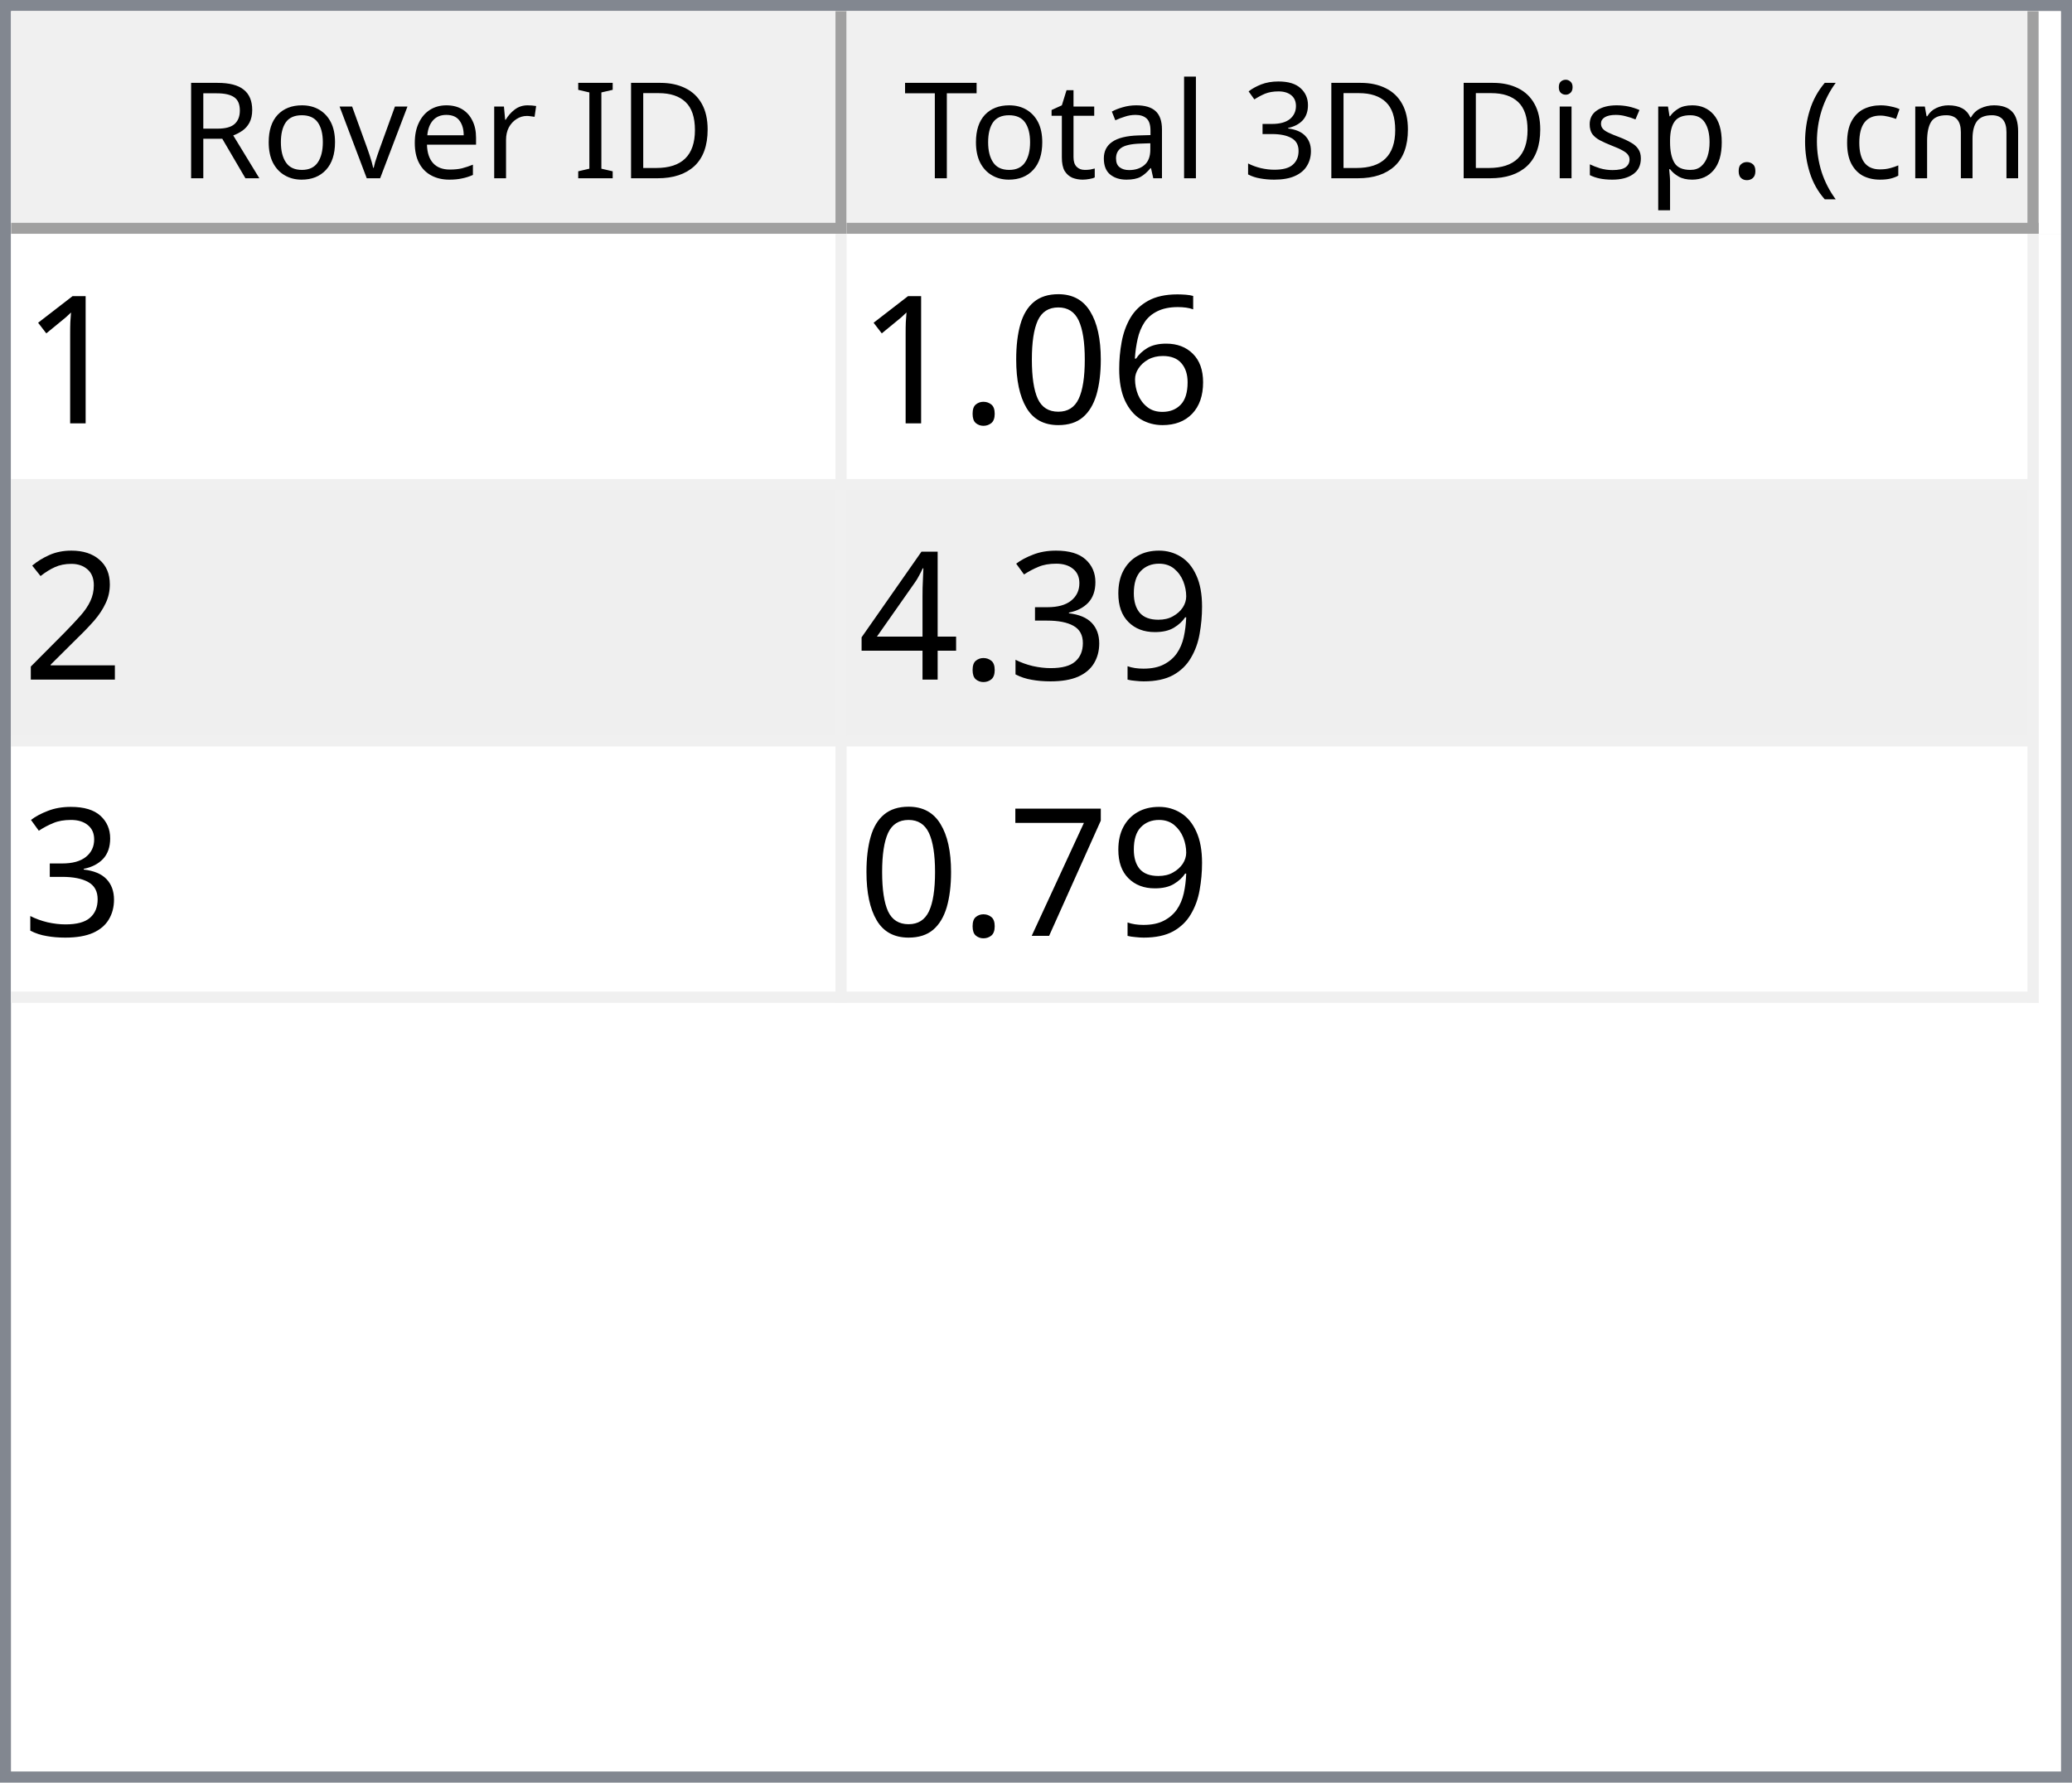
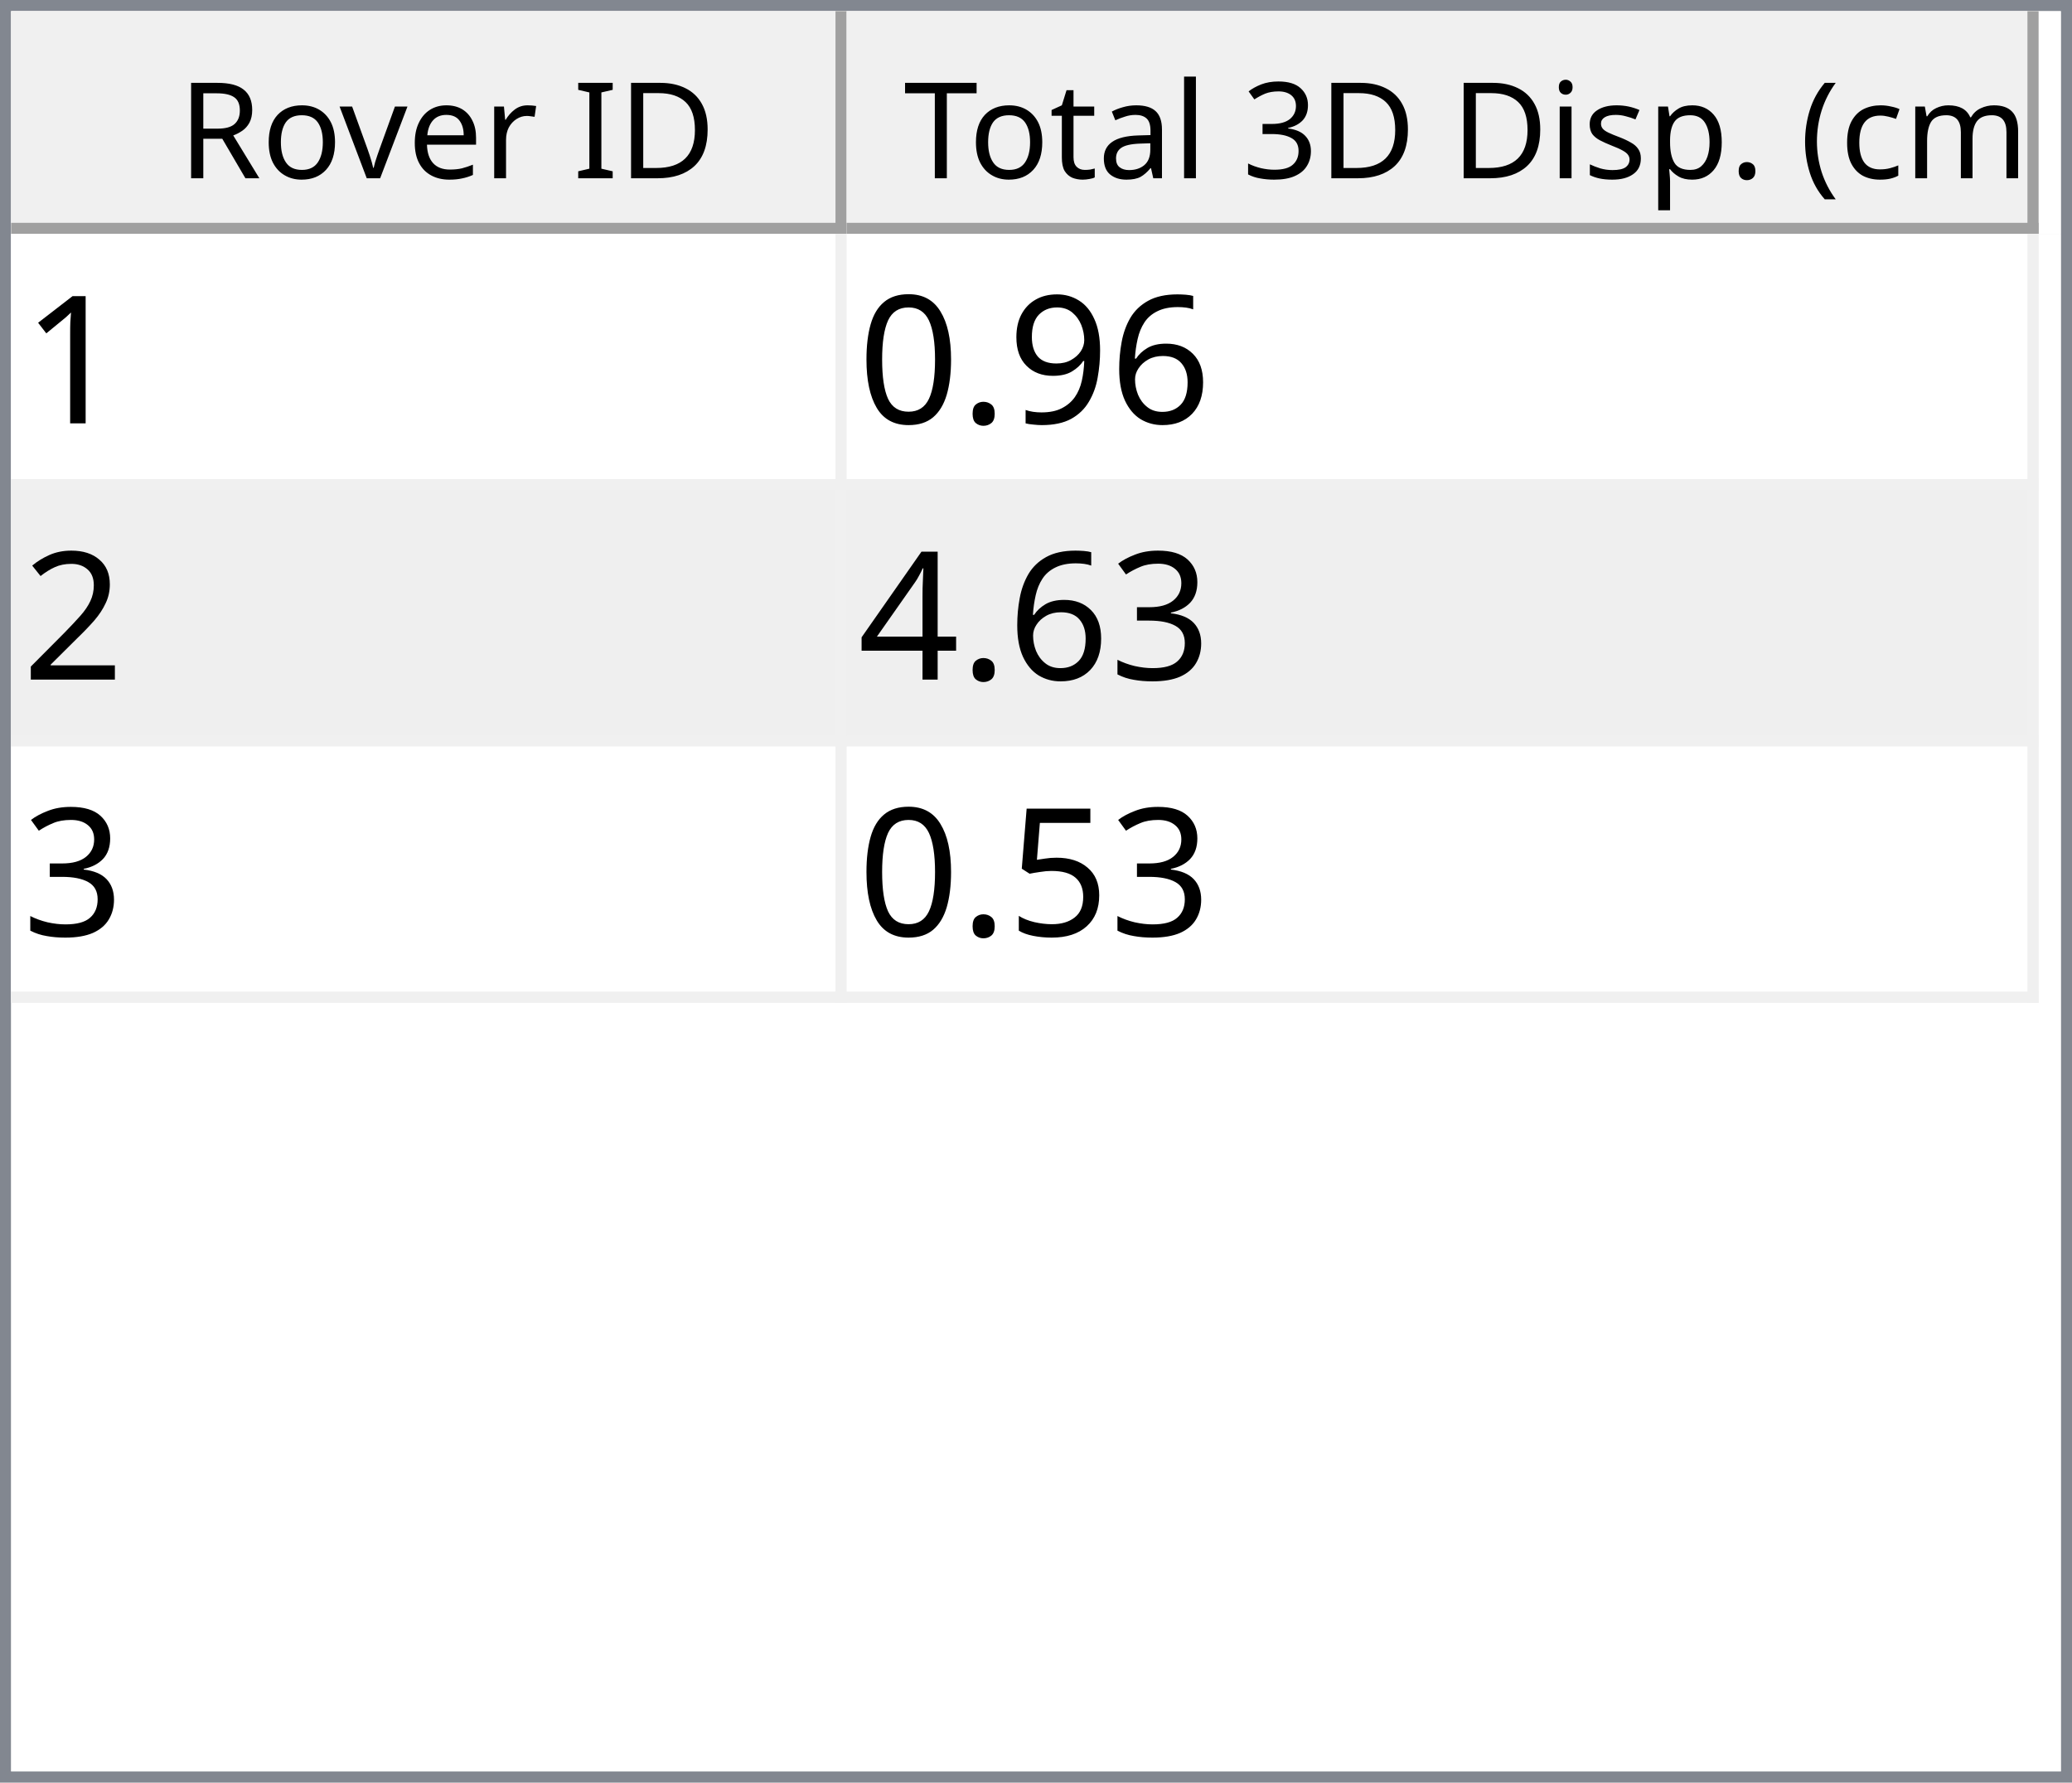
<svg xmlns="http://www.w3.org/2000/svg" style="fill-opacity:1; color-rendering:auto; color-interpolation:auto; text-rendering:auto; stroke:black; stroke-linecap:square; stroke-miterlimit:10; shape-rendering:auto; stroke-opacity:1; fill:black; stroke-dasharray:none; font-weight:normal; stroke-width:1; font-family:'Dialog'; font-style:normal; stroke-linejoin:miter; font-size:12px; stroke-dashoffset:0; image-rendering:auto;" width="186" height="160">
  <defs id="genericDefs" />
  <g>
    <defs id="defs1">
      <clipPath clipPathUnits="userSpaceOnUse" id="clipPath1">
        <path d="M0 0 L186 0 L186 160 L0 160 L0 0 Z" />
      </clipPath>
      <clipPath clipPathUnits="userSpaceOnUse" id="clipPath2">
        <path d="M0 0 L0 160 L186 160 L186 0 Z" />
      </clipPath>
      <clipPath clipPathUnits="userSpaceOnUse" id="clipPath3">
        <path d="M0 0 L0 20 L184 20 L184 0 Z" />
      </clipPath>
      <clipPath clipPathUnits="userSpaceOnUse" id="clipPath4">
        <path d="M0 0 L0 20 L75 20 L75 0 Z" />
      </clipPath>
      <clipPath clipPathUnits="userSpaceOnUse" id="clipPath5">
        <path d="M1 1 L1 19 L74 19 L74 1 Z" />
      </clipPath>
      <clipPath clipPathUnits="userSpaceOnUse" id="clipPath6">
        <path d="M0 0 L0 18 L73 18 L73 0 Z" />
      </clipPath>
      <clipPath clipPathUnits="userSpaceOnUse" id="clipPath7">
        <path d="M-0.5 -0.5 L-0.5 19.5 L74.5 19.5 L74.5 -0.5 Z" />
      </clipPath>
      <clipPath clipPathUnits="userSpaceOnUse" id="clipPath8">
        <path d="M0 0 L0 20 L107 20 L107 0 Z" />
      </clipPath>
      <clipPath clipPathUnits="userSpaceOnUse" id="clipPath9">
        <path d="M1 1 L1 19 L106 19 L106 1 Z" />
      </clipPath>
      <clipPath clipPathUnits="userSpaceOnUse" id="clipPath10">
        <path d="M0 0 L0 18 L105 18 L105 0 Z" />
      </clipPath>
      <clipPath clipPathUnits="userSpaceOnUse" id="clipPath11">
        <path d="M-0.5 -0.5 L-0.5 19.5 L106.5 19.5 L106.5 -0.5 Z" />
      </clipPath>
      <clipPath clipPathUnits="userSpaceOnUse" id="clipPath12">
        <path d="M0 0 L0 138 L184 138 L184 0 Z" />
      </clipPath>
      <clipPath clipPathUnits="userSpaceOnUse" id="clipPath13">
        <path d="M0 0 L0 69 L182 69 L182 0 Z" />
      </clipPath>
      <clipPath clipPathUnits="userSpaceOnUse" id="clipPath14">
        <path d="M-0.5 -0.5 L-0.5 68.5 L181.5 68.5 L181.5 -0.5 Z" />
      </clipPath>
      <clipPath clipPathUnits="userSpaceOnUse" id="clipPath15">
        <path d="M0 0 L0 22 L74 22 L74 0 Z" />
      </clipPath>
      <clipPath clipPathUnits="userSpaceOnUse" id="clipPath16">
        <path d="M0 0 L0 22 L106 22 L106 0 Z" />
      </clipPath>
      <font horiz-adv-x="64.551" id="font1">
        <font-face ascent="107.91" descent="25.098" units-per-em="100" style="font-style:normal; font-family:Segoe UI; font-weight:normal;" />
        <missing-glyph horiz-adv-x="64.551" d="M8.109 0 L8.109 68.266 L56.453 68.266 L56.453 0 L8.109 0 ZM15.328 7.234 L49.219 7.234 L49.219 61.031 L15.328 61.031 L15.328 7.234 Z" />
        <glyph unicode="D" horiz-adv-x="70.117" d="M9.188 0 L9.188 70.016 L28.516 70.016 Q65.531 70.016 65.531 35.891 Q65.531 19.672 55.25 9.836 Q44.969 0 27.734 0 L9.188 0 ZM17.391 62.594 L17.391 7.422 L27.828 7.422 Q41.609 7.422 49.273 14.797 Q56.938 22.172 56.938 35.688 Q56.938 62.594 28.328 62.594 L17.391 62.594 Z" />
        <glyph unicode="I" horiz-adv-x="26.611" d="M17.391 0 L9.188 0 L9.188 70.016 L17.391 70.016 L17.391 0 Z" />
        <glyph unicode=" " horiz-adv-x="27.393" d="" />
        <glyph unicode="r" horiz-adv-x="34.766" d="M34.188 41.891 Q32.078 43.5 28.125 43.5 Q23 43.5 19.555 38.672 Q16.109 33.844 16.109 25.484 L16.109 0 L8.109 0 L8.109 50 L16.109 50 L16.109 39.703 L16.312 39.703 Q18.016 44.969 21.531 47.922 Q25.047 50.875 29.391 50.875 Q32.516 50.875 34.188 50.203 L34.188 41.891 Z" />
        <glyph unicode="e" horiz-adv-x="52.295" d="M48.297 23 L12.984 23 Q13.188 14.656 17.484 10.109 Q21.781 5.562 29.297 5.562 Q37.75 5.562 44.828 11.141 L44.828 3.609 Q38.234 -1.172 27.391 -1.172 Q16.797 -1.172 10.742 5.641 Q4.688 12.453 4.688 24.812 Q4.688 36.469 11.305 43.82 Q17.922 51.172 27.734 51.172 Q37.547 51.172 42.922 44.828 Q48.297 38.484 48.297 27.203 L48.297 23 ZM40.094 29.781 Q40.047 36.719 36.75 40.578 Q33.453 44.438 27.594 44.438 Q21.922 44.438 17.969 40.383 Q14.016 36.328 13.094 29.781 L40.094 29.781 Z" />
        <glyph unicode="v" horiz-adv-x="47.9" d="M47.406 50 L27.484 0 L19.625 0 L0.688 50 L9.469 50 L22.172 13.672 Q23.578 9.672 23.922 6.688 L24.125 6.688 Q24.609 10.453 25.688 13.484 L38.969 50 L47.406 50 Z" />
        <glyph unicode="o" horiz-adv-x="58.594" d="M29 -1.172 Q17.922 -1.172 11.305 5.836 Q4.688 12.844 4.688 24.422 Q4.688 37.016 11.57 44.094 Q18.453 51.172 30.172 51.172 Q41.359 51.172 47.633 44.289 Q53.906 37.406 53.906 25.203 Q53.906 13.234 47.141 6.031 Q40.375 -1.172 29 -1.172 ZM29.594 44.438 Q21.875 44.438 17.383 39.188 Q12.891 33.938 12.891 24.703 Q12.891 15.828 17.43 10.695 Q21.969 5.562 29.594 5.562 Q37.359 5.562 41.531 10.594 Q45.703 15.625 45.703 24.906 Q45.703 34.281 41.531 39.359 Q37.359 44.438 29.594 44.438 Z" />
        <glyph unicode="R" horiz-adv-x="59.814" d="M59.375 0 L49.609 0 L37.891 19.625 Q36.281 22.359 34.766 24.289 Q33.25 26.219 31.664 27.438 Q30.078 28.656 28.25 29.219 Q26.422 29.781 24.125 29.781 L17.391 29.781 L17.391 0 L9.188 0 L9.188 70.016 L30.078 70.016 Q34.672 70.016 38.555 68.867 Q42.438 67.719 45.289 65.375 Q48.141 63.031 49.758 59.547 Q51.375 56.062 51.375 51.375 Q51.375 47.703 50.273 44.656 Q49.172 41.609 47.148 39.211 Q45.125 36.812 42.266 35.133 Q39.406 33.453 35.844 32.516 L35.844 32.328 Q37.594 31.547 38.891 30.547 Q40.188 29.547 41.359 28.18 Q42.531 26.812 43.68 25.078 Q44.828 23.344 46.234 21.047 L59.375 0 ZM17.391 62.594 L17.391 37.203 L28.516 37.203 Q31.594 37.203 34.203 38.133 Q36.812 39.062 38.719 40.797 Q40.625 42.531 41.703 45.047 Q42.781 47.562 42.781 50.688 Q42.781 56.297 39.141 59.445 Q35.5 62.594 28.609 62.594 L17.391 62.594 Z" />
        <glyph unicode=")" horiz-adv-x="30.176" d="M8.297 -15.922 L1.172 -15.922 Q16.406 2.344 16.406 26.812 Q16.406 51.469 1.078 70.016 L8.297 70.016 Q23.531 52.156 23.531 26.703 Q23.531 1.375 8.297 -15.922 Z" />
        <glyph unicode="m" horiz-adv-x="86.133" d="M79.109 0 L71.094 0 L71.094 28.719 Q71.094 37.016 68.531 40.727 Q65.969 44.438 59.906 44.438 Q54.781 44.438 51.195 39.75 Q47.609 35.062 47.609 28.516 L47.609 0 L39.594 0 L39.594 29.688 Q39.594 44.438 28.219 44.438 Q22.953 44.438 19.531 40.016 Q16.109 35.594 16.109 28.516 L16.109 0 L8.109 0 L8.109 50 L16.109 50 L16.109 42.094 L16.312 42.094 Q21.625 51.172 31.844 51.172 Q36.969 51.172 40.773 48.312 Q44.578 45.453 46 40.828 Q51.562 51.172 62.594 51.172 Q79.109 51.172 79.109 30.812 L79.109 0 Z" />
        <glyph unicode="c" horiz-adv-x="46.191" d="M42.188 2.297 Q36.422 -1.172 28.516 -1.172 Q17.828 -1.172 11.258 5.789 Q4.688 12.75 4.688 23.828 Q4.688 36.188 11.766 43.68 Q18.844 51.172 30.672 51.172 Q37.25 51.172 42.281 48.734 L42.281 40.531 Q36.719 44.438 30.375 44.438 Q22.703 44.438 17.797 38.945 Q12.891 33.453 12.891 24.516 Q12.891 15.719 17.508 10.641 Q22.125 5.562 29.891 5.562 Q36.422 5.562 42.188 9.906 L42.188 2.297 Z" />
        <glyph unicode="(" horiz-adv-x="30.176" d="M29.109 -15.922 L21.969 -15.922 Q6.844 1.375 6.844 26.703 Q6.844 52.156 21.969 70.016 L29.203 70.016 Q13.875 51.469 13.875 26.812 Q13.875 2.344 29.109 -15.922 Z" />
        <glyph unicode="." horiz-adv-x="21.68" d="M10.891 -1.078 Q8.641 -1.078 7.055 0.539 Q5.469 2.156 5.469 4.391 Q5.469 6.641 7.055 8.273 Q8.641 9.906 10.891 9.906 Q13.188 9.906 14.797 8.273 Q16.406 6.641 16.406 4.391 Q16.406 2.156 14.797 0.539 Q13.188 -1.078 10.891 -1.078 Z" />
        <glyph unicode="p" horiz-adv-x="58.789" d="M16.312 7.234 L16.109 7.234 L16.109 -23 L8.109 -23 L8.109 50 L16.109 50 L16.109 41.219 L16.312 41.219 Q22.219 51.172 33.594 51.172 Q43.266 51.172 48.688 44.461 Q54.109 37.75 54.109 26.469 Q54.109 13.922 48 6.375 Q41.891 -1.172 31.297 -1.172 Q21.578 -1.172 16.312 7.234 ZM16.109 27.391 L16.109 20.406 Q16.109 14.203 20.141 9.883 Q24.172 5.562 30.375 5.562 Q37.641 5.562 41.773 11.133 Q45.906 16.703 45.906 26.609 Q45.906 34.969 42.047 39.703 Q38.188 44.438 31.594 44.438 Q24.609 44.438 20.359 39.578 Q16.109 34.719 16.109 27.391 Z" />
        <glyph unicode="s" horiz-adv-x="42.432" d="M5.078 1.812 L5.078 10.406 Q11.625 5.562 19.484 5.562 Q30.031 5.562 30.031 12.594 Q30.031 14.594 29.125 15.992 Q28.219 17.391 26.68 18.461 Q25.141 19.531 23.07 20.383 Q21 21.234 18.609 22.172 Q15.281 23.484 12.766 24.828 Q10.25 26.172 8.57 27.859 Q6.891 29.547 6.031 31.695 Q5.172 33.844 5.172 36.719 Q5.172 40.234 6.789 42.945 Q8.406 45.656 11.086 47.484 Q13.766 49.312 17.211 50.242 Q20.656 51.172 24.312 51.172 Q30.812 51.172 35.938 48.922 L35.938 40.828 Q30.422 44.438 23.25 44.438 Q21 44.438 19.195 43.922 Q17.391 43.406 16.094 42.477 Q14.797 41.547 14.086 40.258 Q13.375 38.969 13.375 37.406 Q13.375 35.453 14.086 34.133 Q14.797 32.812 16.164 31.789 Q17.531 30.766 19.484 29.938 Q21.438 29.109 23.922 28.125 Q27.25 26.859 29.883 25.516 Q32.516 24.172 34.375 22.484 Q36.234 20.797 37.234 18.602 Q38.234 16.406 38.234 13.375 Q38.234 9.672 36.602 6.938 Q34.969 4.203 32.234 2.398 Q29.5 0.594 25.93 -0.289 Q22.359 -1.172 18.453 -1.172 Q10.75 -1.172 5.078 1.812 Z" />
        <glyph unicode="i" horiz-adv-x="24.219" d="M12.203 62.703 Q10.062 62.703 8.547 64.164 Q7.031 65.625 7.031 67.875 Q7.031 70.125 8.547 71.609 Q10.062 73.094 12.203 73.094 Q14.406 73.094 15.945 71.609 Q17.484 70.125 17.484 67.875 Q17.484 65.719 15.945 64.211 Q14.406 62.703 12.203 62.703 ZM16.109 0 L8.109 0 L8.109 50 L16.109 50 L16.109 0 Z" />
        <glyph unicode="3" horiz-adv-x="53.906" d="M46.531 19.828 Q46.531 15.094 44.75 11.211 Q42.969 7.328 39.719 4.57 Q36.469 1.812 31.93 0.297 Q27.391 -1.219 21.922 -1.219 Q11.922 -1.219 6 2.594 L6 11.188 Q13.094 5.609 22.219 5.609 Q25.875 5.609 28.828 6.539 Q31.781 7.469 33.906 9.227 Q36.031 10.984 37.18 13.477 Q38.328 15.969 38.328 19.094 Q38.328 32.812 18.797 32.812 L12.984 32.812 L12.984 39.594 L18.5 39.594 Q35.797 39.594 35.797 52.484 Q35.797 64.406 22.609 64.406 Q15.188 64.406 8.688 59.422 L8.688 67.188 Q15.375 71.188 24.609 71.188 Q29 71.188 32.57 69.969 Q36.141 68.75 38.68 66.555 Q41.219 64.359 42.609 61.281 Q44 58.203 44 54.5 Q44 40.672 30.031 36.719 L30.031 36.531 Q33.594 36.141 36.625 34.797 Q39.656 33.453 41.852 31.305 Q44.047 29.156 45.289 26.25 Q46.531 23.344 46.531 19.828 Z" />
        <glyph unicode="l" horiz-adv-x="24.219" d="M16.109 0 L8.109 0 L8.109 74.031 L16.109 74.031 L16.109 0 Z" />
        <glyph unicode="a" horiz-adv-x="50.879" d="M43.891 0 L35.891 0 L35.891 7.812 L35.688 7.812 Q30.469 -1.172 20.312 -1.172 Q12.844 -1.172 8.617 2.781 Q4.391 6.734 4.391 13.281 Q4.391 27.297 20.906 29.594 L35.891 31.688 Q35.891 44.438 25.594 44.438 Q16.547 44.438 9.281 38.281 L9.281 46.484 Q16.656 51.172 26.266 51.172 Q43.891 51.172 43.891 32.516 L43.891 0 ZM35.891 25.297 L23.828 23.641 Q18.266 22.859 15.43 20.875 Q12.594 18.891 12.594 13.875 Q12.594 10.203 15.211 7.883 Q17.828 5.562 22.172 5.562 Q28.125 5.562 32.008 9.742 Q35.891 13.922 35.891 20.312 L35.891 25.297 Z" />
        <glyph unicode="t" horiz-adv-x="33.887" d="M31.297 0.484 Q28.469 -1.078 23.828 -1.078 Q10.688 -1.078 10.688 13.578 L10.688 43.172 L2.094 43.172 L2.094 50 L10.688 50 L10.688 62.203 L18.703 64.797 L18.703 50 L31.297 50 L31.297 43.172 L18.703 43.172 L18.703 14.984 Q18.703 9.969 20.414 7.82 Q22.125 5.672 26.078 5.672 Q29.109 5.672 31.297 7.328 L31.297 0.484 Z" />
        <glyph unicode="T" horiz-adv-x="52.393" d="M50.594 62.594 L30.375 62.594 L30.375 0 L22.172 0 L22.172 62.594 L2 62.594 L2 70.016 L50.594 70.016 L50.594 62.594 Z" />
      </font>
      <font horiz-adv-x="75.0" id="font2">
        <font-face ascent="100.537" descent="21.973" units-per-em="100" style="font-style:normal; font-family:sans-serif; font-weight:normal;" />
        <missing-glyph horiz-adv-x="75.0" d="M12.5 0 L12.5 62.5 L62.5 62.5 L62.5 0 L12.5 0 ZM14.062 1.562 L60.938 1.562 L60.938 60.938 L14.062 60.938 L14.062 1.562 Z" />
        <glyph unicode="1" horiz-adv-x="55.615" d="M37.25 0 L28.469 0 L28.469 56 Q25.297 52.984 20.141 49.953 Q14.984 46.922 10.891 45.406 L10.891 53.906 Q18.266 57.375 23.781 62.305 Q29.297 67.234 31.594 71.875 L37.25 71.875 L37.25 0 Z" />
        <glyph unicode="6" horiz-adv-x="55.615" d="M49.75 54.047 L41.016 53.375 Q39.844 58.547 37.703 60.891 Q34.125 64.656 28.906 64.656 Q24.703 64.656 21.531 62.312 Q17.391 59.281 14.992 53.469 Q12.594 47.656 12.5 36.922 Q15.672 41.75 20.266 44.094 Q24.859 46.438 29.891 46.438 Q38.672 46.438 44.852 39.969 Q51.031 33.5 51.031 23.25 Q51.031 16.5 48.125 10.719 Q45.219 4.938 40.141 1.859 Q35.062 -1.219 28.609 -1.219 Q17.625 -1.219 10.695 6.859 Q3.766 14.938 3.766 33.5 Q3.766 54.25 11.422 63.672 Q18.109 71.875 29.438 71.875 Q37.891 71.875 43.289 67.141 Q48.688 62.406 49.75 54.047 ZM13.875 23.188 Q13.875 18.656 15.797 14.508 Q17.719 10.359 21.188 8.18 Q24.656 6 28.469 6 Q34.031 6 38.039 10.492 Q42.047 14.984 42.047 22.703 Q42.047 30.125 38.086 34.398 Q34.125 38.672 28.125 38.672 Q22.172 38.672 18.023 34.398 Q13.875 30.125 13.875 23.188 Z" />
+         <glyph unicode="9" horiz-adv-x="55.615" d="M5.469 16.547 L13.922 17.328 Q14.984 11.375 18.016 8.688 Q21.047 6 25.781 6 Q29.828 6 32.883 7.859 Q35.938 9.719 37.891 12.82 Q39.844 15.922 41.164 21.195 Q42.484 26.469 42.484 31.938 Q42.484 32.516 42.438 33.688 Q39.797 29.5 35.234 26.883 Q30.672 24.266 25.344 24.266 Q16.453 24.266 10.305 30.711 Q4.156 37.156 4.156 47.703 Q4.156 58.594 10.578 65.234 Q17 71.875 26.656 71.875 Q33.641 71.875 39.43 68.117 Q45.219 64.359 48.219 57.398 Q51.219 50.438 51.219 37.25 Q51.219 23.531 48.242 15.406 Q45.266 7.281 39.383 3.031 Q33.5 -1.219 25.594 -1.219 Q17.188 -1.219 11.867 3.445 Q6.547 8.109 5.469 16.547 ZM41.453 48.141 Q41.453 55.719 37.43 60.156 Q33.406 64.594 27.734 64.594 Q21.875 64.594 17.531 59.812 Q13.188 55.031 13.188 47.406 Q13.188 40.578 17.312 36.305 Q21.438 32.031 27.484 32.031 Q33.594 32.031 37.523 36.305 Q41.453 40.578 41.453 48.141 Z" />
+         <glyph unicode="." horiz-adv-x="27.783" d="M9.078 0 L9.078 10.016 L19.094 10.016 L19.094 0 L9.078 0 Z" />
        <glyph unicode="0" horiz-adv-x="55.615" d="M4.156 35.297 Q4.156 48 6.766 55.742 Q9.375 63.484 14.523 67.68 Q19.672 71.875 27.484 71.875 Q33.25 71.875 37.594 69.555 Q41.938 67.234 44.773 62.867 Q47.609 58.5 49.219 52.227 Q50.828 45.953 50.828 35.297 Q50.828 22.703 48.242 14.969 Q45.656 7.234 40.508 3.008 Q35.359 -1.219 27.484 -1.219 Q17.141 -1.219 11.234 6.203 Q4.156 15.141 4.156 35.297 ZM13.188 35.297 Q13.188 17.672 17.312 11.836 Q21.438 6 27.484 6 Q33.547 6 37.672 11.859 Q41.797 17.719 41.797 35.297 Q41.797 52.984 37.672 58.789 Q33.547 64.594 27.391 64.594 Q21.344 64.594 17.719 59.469 Q13.188 52.938 13.188 35.297 Z" />
-         <glyph unicode="." horiz-adv-x="27.783" d="M9.078 0 L9.078 10.016 L19.094 10.016 L19.094 0 L9.078 0 Z" />
        <glyph unicode="2" horiz-adv-x="55.615" d="M50.344 8.453 L50.344 0 L3.031 0 Q2.938 3.172 4.047 6.109 Q5.859 10.938 9.836 15.625 Q13.812 20.312 21.344 26.469 Q33.016 36.031 37.117 41.625 Q41.219 47.219 41.219 52.203 Q41.219 57.422 37.477 61.008 Q33.734 64.594 27.734 64.594 Q21.391 64.594 17.578 60.789 Q13.766 56.984 13.719 50.25 L4.688 51.172 Q5.609 61.281 11.664 66.578 Q17.719 71.875 27.938 71.875 Q38.234 71.875 44.242 66.164 Q50.25 60.453 50.25 52 Q50.25 47.703 48.492 43.555 Q46.734 39.406 42.656 34.812 Q38.578 30.219 29.109 22.219 Q21.188 15.578 18.945 13.211 Q16.703 10.844 15.234 8.453 L50.344 8.453 Z" />
-         <glyph unicode="9" horiz-adv-x="55.615" d="M5.469 16.547 L13.922 17.328 Q14.984 11.375 18.016 8.688 Q21.047 6 25.781 6 Q29.828 6 32.883 7.859 Q35.938 9.719 37.891 12.82 Q39.844 15.922 41.164 21.195 Q42.484 26.469 42.484 31.938 Q42.484 32.516 42.438 33.688 Q39.797 29.5 35.234 26.883 Q30.672 24.266 25.344 24.266 Q16.453 24.266 10.305 30.711 Q4.156 37.156 4.156 47.703 Q4.156 58.594 10.578 65.234 Q17 71.875 26.656 71.875 Q33.641 71.875 39.43 68.117 Q45.219 64.359 48.219 57.398 Q51.219 50.438 51.219 37.25 Q51.219 23.531 48.242 15.406 Q45.266 7.281 39.383 3.031 Q33.5 -1.219 25.594 -1.219 Q17.188 -1.219 11.867 3.445 Q6.547 8.109 5.469 16.547 ZM41.453 48.141 Q41.453 55.719 37.43 60.156 Q33.406 64.594 27.734 64.594 Q21.875 64.594 17.531 59.812 Q13.188 55.031 13.188 47.406 Q13.188 40.578 17.312 36.305 Q21.438 32.031 27.484 32.031 Q33.594 32.031 37.523 36.305 Q41.453 40.578 41.453 48.141 Z" />
        <glyph unicode="3" horiz-adv-x="55.615" d="M4.203 18.891 L12.984 20.062 Q14.5 12.594 18.141 9.297 Q21.781 6 27 6 Q33.203 6 37.477 10.297 Q41.75 14.594 41.75 20.953 Q41.75 27 37.797 30.93 Q33.844 34.859 27.734 34.859 Q25.25 34.859 21.531 33.891 L22.516 41.609 Q23.391 41.5 23.922 41.5 Q29.547 41.5 34.039 44.43 Q38.531 47.359 38.531 53.469 Q38.531 58.297 35.258 61.477 Q31.984 64.656 26.812 64.656 Q21.688 64.656 18.266 61.43 Q14.844 58.203 13.875 51.766 L5.078 53.328 Q6.688 62.156 12.398 67.016 Q18.109 71.875 26.609 71.875 Q32.469 71.875 37.398 69.359 Q42.328 66.844 44.945 62.5 Q47.562 58.156 47.562 53.266 Q47.562 48.641 45.07 44.828 Q42.578 41.016 37.703 38.766 Q44.047 37.312 47.562 32.695 Q51.078 28.078 51.078 21.141 Q51.078 11.766 44.242 5.25 Q37.406 -1.266 26.953 -1.266 Q17.531 -1.266 11.305 4.352 Q5.078 9.969 4.203 18.891 Z" />
        <glyph unicode="4" horiz-adv-x="55.615" d="M32.328 0 L32.328 17.141 L1.266 17.141 L1.266 25.203 L33.938 71.578 L41.109 71.578 L41.109 25.203 L50.781 25.203 L50.781 17.141 L41.109 17.141 L41.109 0 L32.328 0 ZM32.328 25.203 L32.328 57.469 L9.906 25.203 L32.328 25.203 Z" />
-         <glyph unicode="7" horiz-adv-x="55.615" d="M4.734 62.203 L4.734 70.656 L51.078 70.656 L51.078 63.812 Q44.234 56.547 37.523 44.484 Q30.812 32.422 27.156 19.672 Q24.516 10.688 23.781 0 L14.75 0 Q14.891 8.453 18.062 20.414 Q21.234 32.375 27.172 43.484 Q33.109 54.594 39.797 62.203 L4.734 62.203 Z" />
+         <glyph unicode="5" horiz-adv-x="55.615" d="M4.156 18.75 L13.375 19.531 Q14.406 12.797 18.141 9.398 Q21.875 6 27.156 6 Q33.5 6 37.891 10.789 Q42.281 15.578 42.281 23.484 Q42.281 31 38.062 35.352 Q33.844 39.703 27 39.703 Q22.75 39.703 19.336 37.773 Q15.922 35.844 13.969 32.766 L5.719 33.844 L12.641 70.609 L48.25 70.609 L48.25 62.203 L19.672 62.203 L15.828 42.969 Q22.266 47.469 29.344 47.469 Q38.719 47.469 45.164 40.969 Q51.609 34.469 51.609 24.266 Q51.609 14.547 45.953 7.469 Q39.062 -1.219 27.156 -1.219 Q17.391 -1.219 11.211 4.25 Q5.031 9.719 4.156 18.75 Z" />
      </font>
    </defs>
    <g style="fill:white; stroke:white;">
      <rect x="0" y="0" width="186" style="clip-path:url(#clipPath1); stroke:none;" height="160" />
    </g>
    <g style="fill:white; text-rendering:optimizeSpeed; color-rendering:optimizeSpeed; image-rendering:optimizeSpeed; shape-rendering:crispEdges; stroke:white; color-interpolation:sRGB;">
      <rect x="0" width="186" height="160" y="0" style="stroke:none;" />
      <path style="stroke:none;" d="M0 160 L186 160 L186 0 L0 0 Z" />
    </g>
    <g style="fill:rgb(240,240,240); font-family:'Segoe UI'; stroke:rgb(240,240,240);">
      <rect x="0" y="0" width="186" style="clip-path:url(#clipPath2); stroke:none;" height="160" />
    </g>
    <g style="fill:rgb(130,135,144); font-family:'Segoe UI'; stroke:rgb(130,135,144);">
      <path d="M0 0 L186 0 L186 160 L0 160 L0 0 ZM1 1 L185 1 L185 159 L1 159 L1 1 Z" style="fill-rule:evenodd; clip-path:url(#clipPath2); stroke:none;" />
    </g>
    <g style="fill:white; font-family:'Segoe UI'; stroke:white;" transform="translate(1,1)">
      <rect x="0" y="0" width="184" style="clip-path:url(#clipPath3); stroke:none;" height="20" />
    </g>
    <g style="fill:rgb(240,240,240); font-family:'Segoe UI'; stroke:rgb(240,240,240);" transform="translate(1,1)">
      <rect x="0" y="0" width="75" style="clip-path:url(#clipPath4); stroke:none;" height="20" />
    </g>
    <g style="font-family:'Segoe UI';" transform="translate(2,2)">
      <text x="14" xml:space="preserve" y="14" style="clip-path:url(#clipPath6); stroke:none;">Rover ID</text>
    </g>
    <g style="fill:rgb(160,160,160); font-family:'Segoe UI'; stroke:rgb(160,160,160); stroke-linejoin:bevel;" transform="translate(1.5,1.5)">
      <line x1="74" x2="74" y1="0" style="fill:none; clip-path:url(#clipPath7);" y2="19" />
    </g>
    <g style="fill:rgb(160,160,160); font-family:'Segoe UI'; stroke:rgb(160,160,160); stroke-linejoin:bevel;" transform="matrix(1,0,0,1,1,1) translate(0.5,0.5)">
      <line x1="0" x2="74" y1="19" style="fill:none; clip-path:url(#clipPath7);" y2="19" />
    </g>
    <g style="fill:rgb(240,240,240); font-family:'Segoe UI'; stroke:rgb(240,240,240);" transform="translate(76,1)">
      <rect x="0" y="0" width="107" style="clip-path:url(#clipPath8); stroke:none;" height="20" />
    </g>
    <g style="font-family:'Segoe UI';" transform="translate(77,2)">
      <text x="1" xml:space="preserve" y="14" style="clip-path:url(#clipPath10); stroke:none;"> Total 3D Disp. (cm)</text>
    </g>
    <g style="fill:rgb(160,160,160); font-family:'Segoe UI'; stroke:rgb(160,160,160); stroke-linejoin:bevel;" transform="translate(76.5,1.5)">
      <line x1="106" x2="106" y1="0" style="fill:none; clip-path:url(#clipPath11);" y2="19" />
    </g>
    <g style="fill:rgb(160,160,160); font-family:'Segoe UI'; stroke:rgb(160,160,160); stroke-linejoin:bevel;" transform="matrix(1,0,0,1,76,1) translate(0.5,0.5)">
      <line x1="0" x2="106" y1="19" style="fill:none; clip-path:url(#clipPath11);" y2="19" />
    </g>
    <g style="fill:white; font-family:'Segoe UI'; stroke:white;" transform="translate(1,21)">
      <rect x="0" y="0" width="184" style="clip-path:url(#clipPath12); stroke:none;" height="138" />
    </g>
    <g style="fill:rgb(240,240,240); font-size:16px; font-family:sans-serif; stroke:rgb(240,240,240);" transform="translate(1,21)">
      <rect x="0" y="0" width="182" style="clip-path:url(#clipPath13); stroke:none;" height="69" />
      <line transform="translate(0.5,0.5)" x1="0" x2="181" y1="22" style="clip-path:url(#clipPath14); fill:none; stroke-linejoin:bevel;" y2="22" />
    </g>
    <g transform="matrix(1,0,0,1,1,21) translate(0.5,0.5)" style="fill:rgb(240,240,240); font-size:16px; font-family:sans-serif; stroke:rgb(240,240,240); stroke-linejoin:bevel;">
      <line x1="0" x2="181" y1="45" style="fill:none; clip-path:url(#clipPath14);" y2="45" />
    </g>
    <g transform="matrix(1,0,0,1,1,21) translate(0.5,0.5)" style="fill:rgb(240,240,240); font-size:16px; font-family:sans-serif; stroke:rgb(240,240,240); stroke-linejoin:bevel;">
      <line x1="0" x2="181" y1="68" style="fill:none; clip-path:url(#clipPath14);" y2="68" />
    </g>
    <g transform="matrix(1,0,0,1,1,21) translate(0.5,0.5)" style="fill:rgb(240,240,240); font-size:16px; font-family:sans-serif; stroke:rgb(240,240,240); stroke-linejoin:bevel;">
      <line x1="74" x2="74" y1="0" style="fill:none; clip-path:url(#clipPath14);" y2="68" />
    </g>
    <g transform="matrix(1,0,0,1,1,21) translate(0.5,0.5)" style="fill:rgb(240,240,240); font-size:16px; font-family:sans-serif; stroke:rgb(240,240,240); stroke-linejoin:bevel;">
      <line x1="181" x2="181" y1="0" style="fill:none; clip-path:url(#clipPath14);" y2="68" />
    </g>
    <g style="fill:white; font-size:16px; font-family:sans-serif; stroke:white;" transform="matrix(1,0,0,1,1,21)">
      <rect x="0" y="0" width="74" style="clip-path:url(#clipPath15); stroke:none;" height="22" />
      <text x="1" y="17" style="fill:black; clip-path:url(#clipPath15); stroke:none;" xml:space="preserve">1</text>
    </g>
    <g style="fill:white; font-size:16px; font-family:sans-serif; stroke:white;" transform="matrix(1,0,0,1,1,21) translate(75,0)">
      <rect x="0" y="0" width="106" style="clip-path:url(#clipPath16); stroke:none;" height="22" />
-       <text x="1" y="17" style="fill:black; clip-path:url(#clipPath16); stroke:none;" xml:space="preserve">1.06</text>
+       <text x="1" y="17" style="fill:black; clip-path:url(#clipPath16); stroke:none;" xml:space="preserve">0.96</text>
    </g>
    <g style="fill:rgb(239,239,239); font-size:16px; font-family:sans-serif; stroke:rgb(239,239,239);" transform="matrix(1,0,0,1,1,21) translate(0,23)">
      <rect x="0" y="0" width="74" style="clip-path:url(#clipPath15); stroke:none;" height="22" />
      <text x="1" y="17" style="fill:black; clip-path:url(#clipPath15); stroke:none;" xml:space="preserve">2</text>
    </g>
    <g style="fill:rgb(239,239,239); font-size:16px; font-family:sans-serif; stroke:rgb(239,239,239);" transform="matrix(1,0,0,1,1,21) translate(75,23)">
      <rect x="0" y="0" width="106" style="clip-path:url(#clipPath16); stroke:none;" height="22" />
-       <text x="1" y="17" style="fill:black; clip-path:url(#clipPath16); stroke:none;" xml:space="preserve">4.39</text>
+       <text x="1" y="17" style="fill:black; clip-path:url(#clipPath16); stroke:none;" xml:space="preserve">4.63</text>
    </g>
    <g style="fill:white; font-size:16px; font-family:sans-serif; stroke:white;" transform="matrix(1,0,0,1,1,21) translate(0,46)">
      <rect x="0" y="0" width="74" style="clip-path:url(#clipPath15); stroke:none;" height="22" />
      <text x="1" y="17" style="fill:black; clip-path:url(#clipPath15); stroke:none;" xml:space="preserve">3</text>
    </g>
    <g style="fill:white; font-size:16px; font-family:sans-serif; stroke:white;" transform="matrix(1,0,0,1,1,21) translate(75,46)">
      <rect x="0" y="0" width="106" style="clip-path:url(#clipPath16); stroke:none;" height="22" />
-       <text x="1" y="17" style="fill:black; clip-path:url(#clipPath16); stroke:none;" xml:space="preserve">0.79</text>
+       <text x="1" y="17" style="fill:black; clip-path:url(#clipPath16); stroke:none;" xml:space="preserve">0.53</text>
    </g>
  </g>
</svg>
